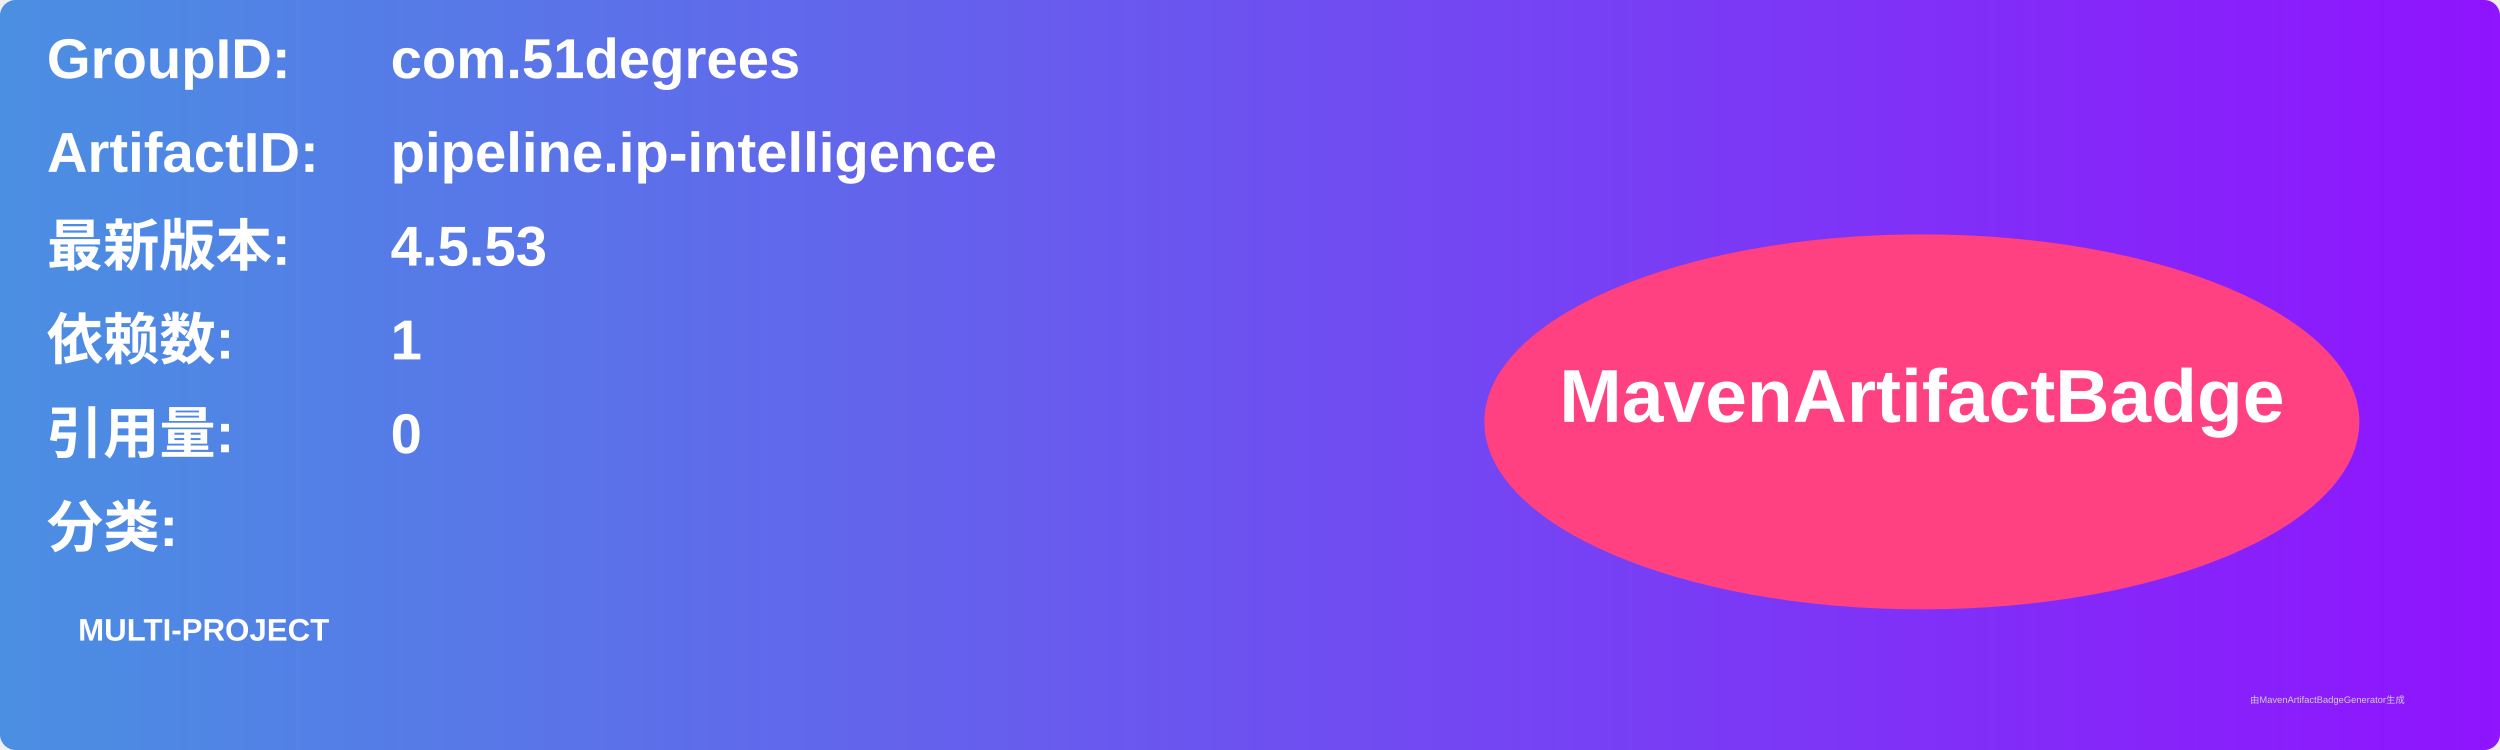
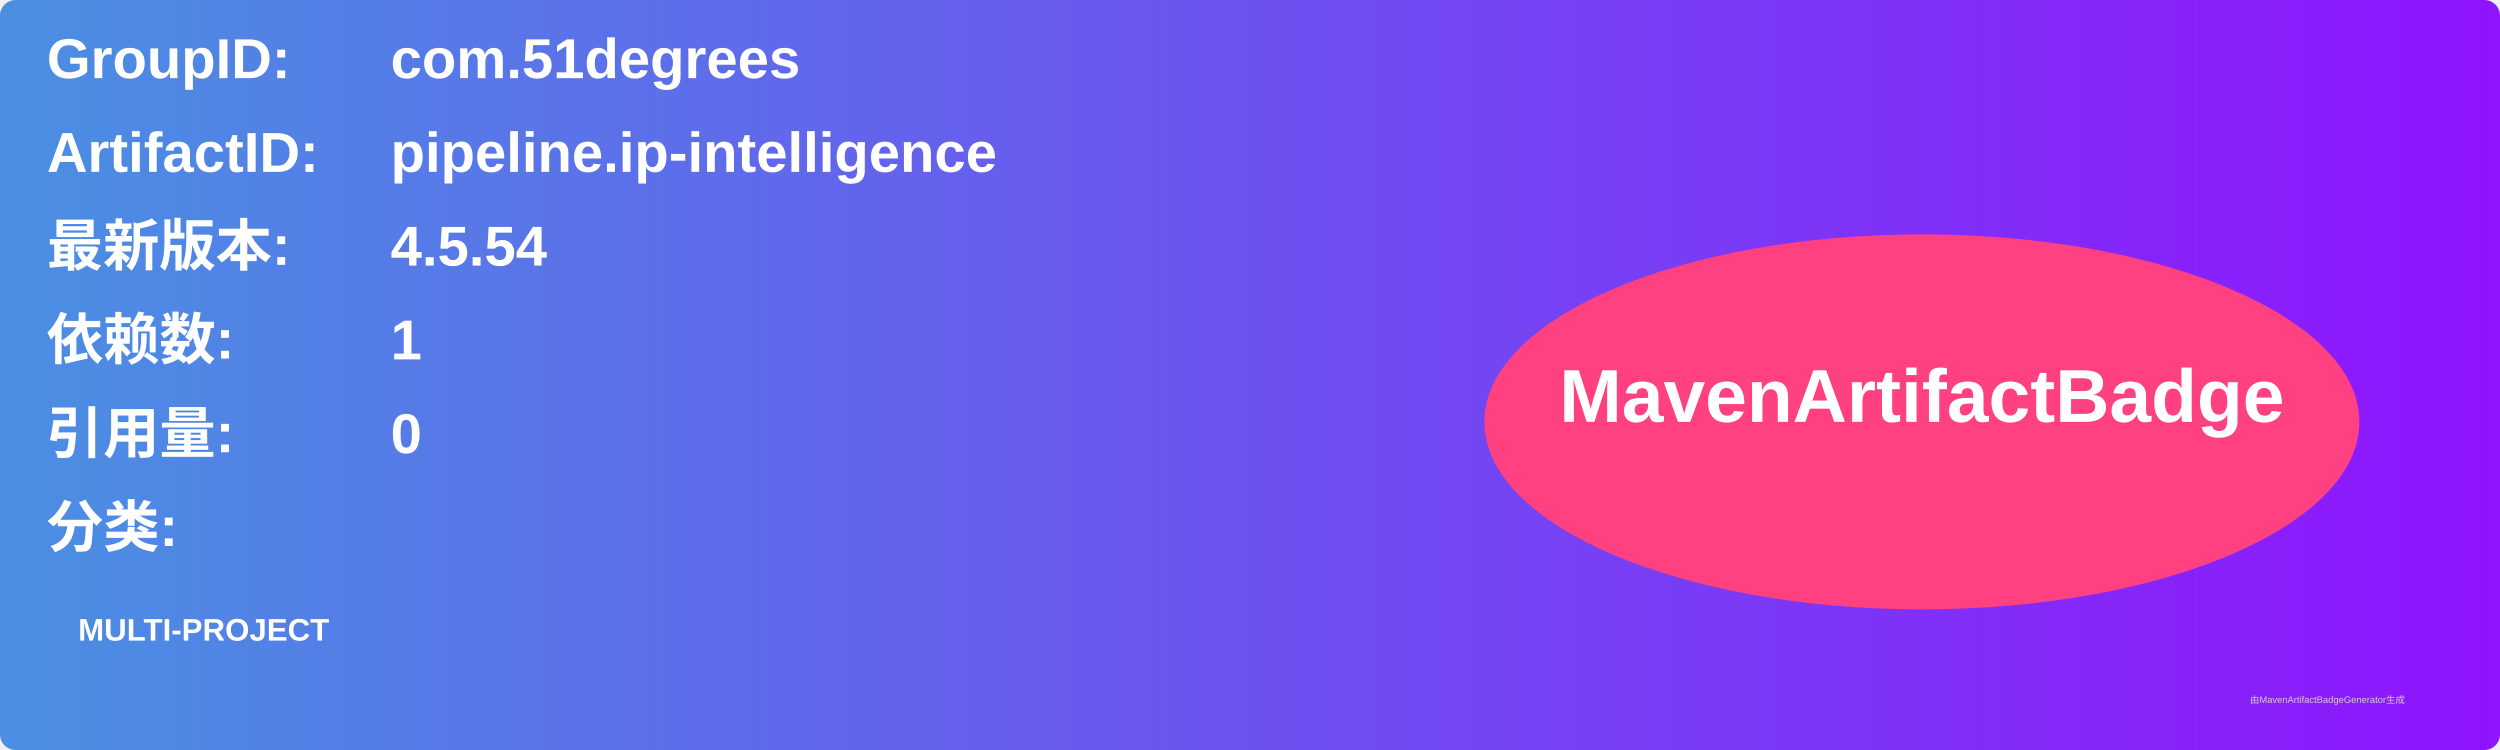
<svg xmlns="http://www.w3.org/2000/svg" width="800" height="240" viewBox="0 0 800 240">
  <linearGradient id="grad" x1="0%" y1="0%" x2="100%" y2="0%">
    <stop offset="0%" stop-color="#4a90e2" />
    <stop offset="100%" stop-color="#9013fe" />
  </linearGradient>
  <rect width="100%" height="100%" rx="5" ry="5" fill="url(#grad)" />
  <g transform="translate(15, 15)">
    <text x="0" y="10" font-family="Arial" font-size="18" fill="white" font-weight="bold" width="260">GroupID:</text>
    <text x="110" y="10" font-family="Arial" font-size="18" fill="white" font-weight="bold" width="460">com.51degrees</text>
    <text x="0" y="40" font-family="Arial" font-size="18" fill="white" font-weight="bold" width="260">ArtifactID:</text>
    <text x="110" y="40" font-family="Arial" font-size="18" fill="white" font-weight="bold" width="460">pipeline.ip-intelligence</text>
    <text x="0" y="70" font-family="Arial" font-size="18" fill="white" font-weight="bold">最新版本:</text>
    <text x="110" y="70" font-family="Arial" font-size="18" fill="white" font-weight="bold">
-       <tspan font-weight="bold">4.5.53</tspan>
+       <tspan font-weight="bold">4.5.54</tspan>
    </text>
    <text x="0" y="100" font-family="Arial" font-size="18" fill="white" font-weight="bold">依赖数: </text>
    <text x="110" y="100" font-family="Arial" font-size="18" fill="white">
      <tspan font-weight="bold">1</tspan>
    </text>
    <text x="0" y="130" font-family="Arial" font-size="18" fill="white" font-weight="bold">引用量: </text>
    <text x="110" y="130" font-family="Arial" font-size="18" fill="white">
      <tspan font-weight="bold">0</tspan>
    </text>
    <text x="0" y="160" font-family="Arial" font-size="18" fill="white" font-weight="bold">分类:</text>
    <text x="10" y="190" font-family="Arial" font-size="10" fill="white">
      <tspan font-weight="bold">MULTI-PROJECT</tspan>
    </text>
    <ellipse cx="600" cy="120" rx="140" ry="60" fill="#ff4081" />
    <text x="600" y="120" text-anchor="middle" font-family="Arial" font-size="24" fill="white" font-weight="bold">MavenArtifactBadge</text>
  </g>
  <text x="720" y="225" font-family="Arial" font-size="3" fill="#d0d0d0">由MavenArtifactBadgeGenerator生成</text>
</svg>
